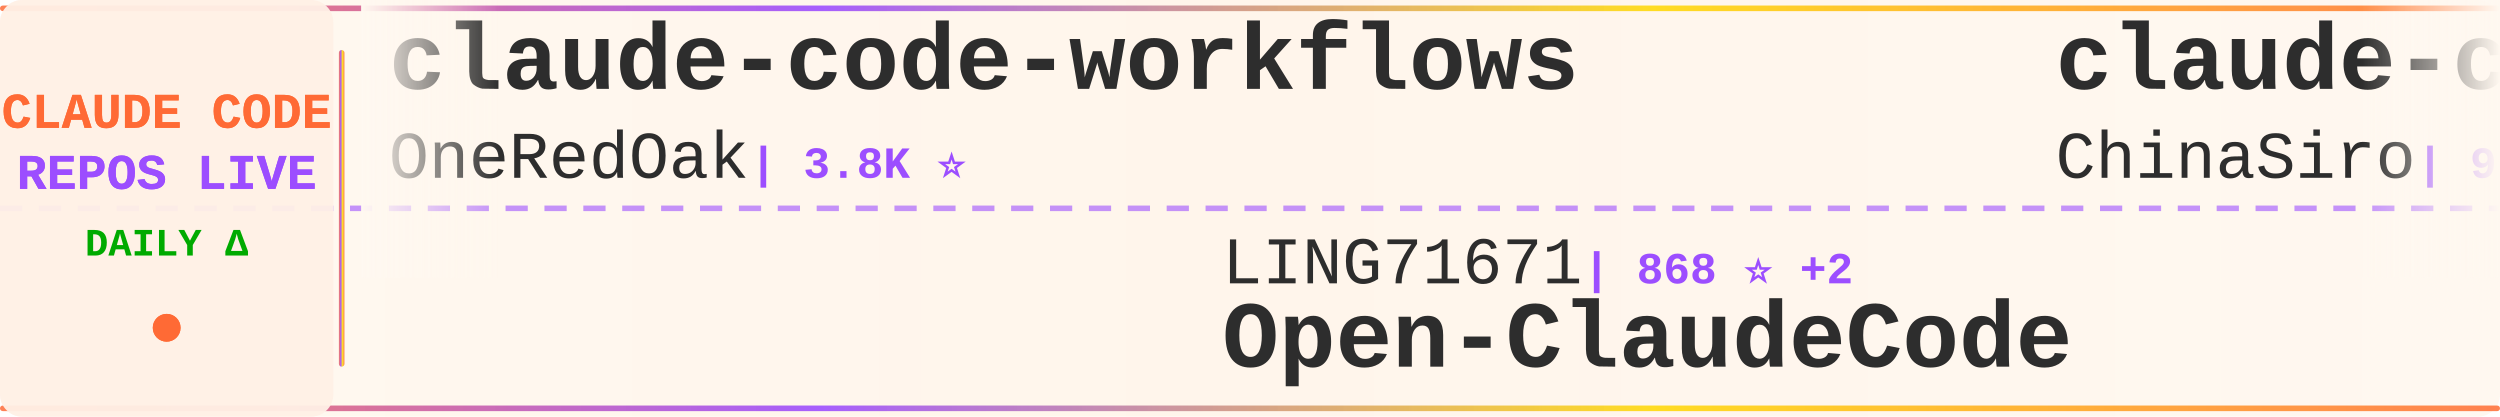
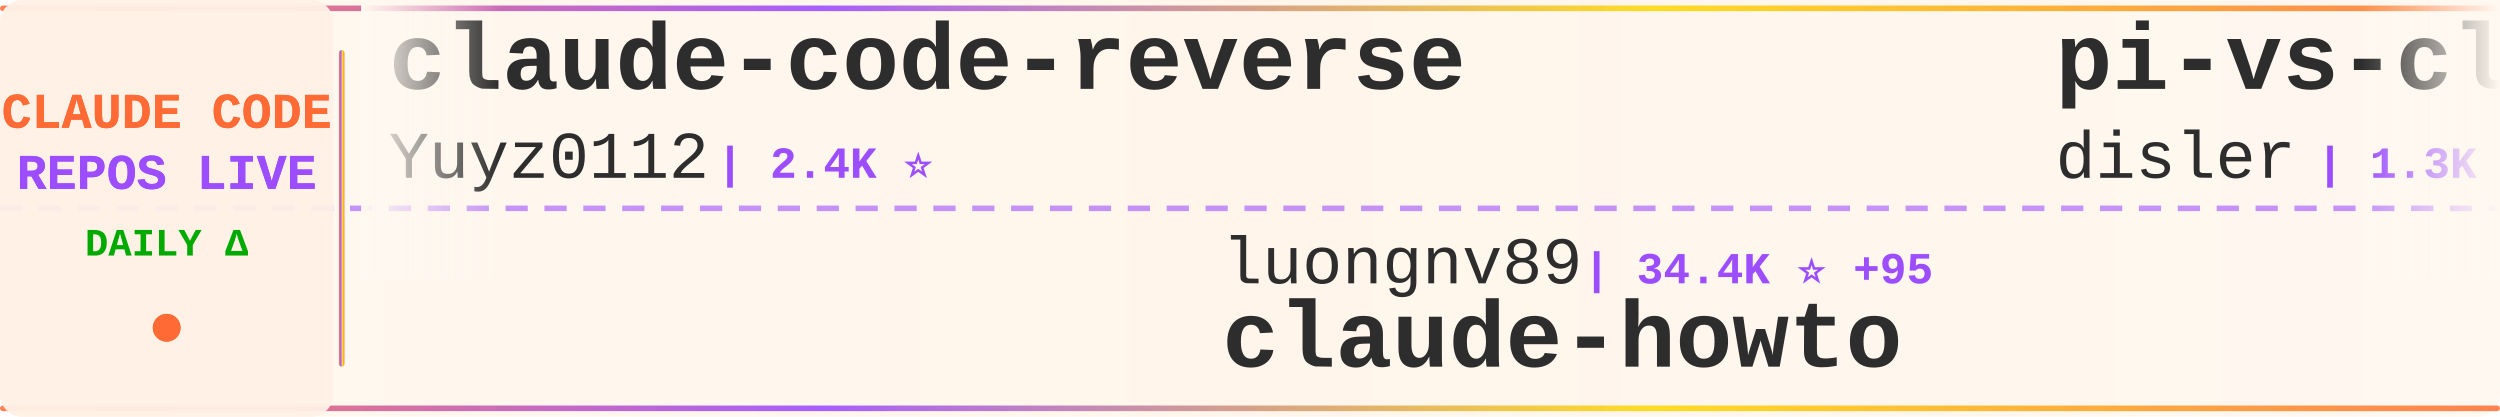
<svg xmlns="http://www.w3.org/2000/svg" width="900" height="150">
  <defs>
    <linearGradient id="tickerBg" x1="0%" y1="0%" x2="100%" y2="0%">
      <stop offset="0%" style="stop-color:#fff8f0;stop-opacity:0.98" />
      <stop offset="50%" style="stop-color:#fff5eb;stop-opacity:1" />
      <stop offset="100%" style="stop-color:#fff8f0;stop-opacity:0.98" />
    </linearGradient>
    <linearGradient id="borderGrad" x1="0%" y1="0%" x2="100%" y2="0%">
      <stop offset="0%" style="stop-color:#FF6B35;stop-opacity:0.85">
        <animate attributeName="stop-opacity" values="0.85;1;0.85" dur="2s" repeatCount="indefinite" />
      </stop>
      <stop offset="33%" style="stop-color:#9C4EFF;stop-opacity:0.9">
        <animate attributeName="stop-opacity" values="0.9;1;0.9" dur="2.2s" repeatCount="indefinite" />
      </stop>
      <stop offset="66%" style="stop-color:#FFD700;stop-opacity:0.85">
        <animate attributeName="stop-opacity" values="0.85;1;0.85" dur="1.8s" repeatCount="indefinite" />
      </stop>
      <stop offset="100%" style="stop-color:#FF6B35;stop-opacity:0.85">
        <animate attributeName="stop-opacity" values="0.85;1;0.85" dur="2s" repeatCount="indefinite" />
      </stop>
    </linearGradient>
    <filter id="textGlow">
      <feGaussianBlur stdDeviation="0.15" result="coloredBlur" />
      <feMerge>
        <feMergeNode in="coloredBlur" />
        <feMergeNode in="SourceGraphic" />
      </feMerge>
    </filter>
    <filter id="metricGlow">
      <feGaussianBlur stdDeviation="0.2" result="coloredBlur" />
      <feMerge>
        <feMergeNode in="coloredBlur" />
        <feMergeNode in="SourceGraphic" />
      </feMerge>
    </filter>
    <linearGradient id="leftFade" x1="0%" y1="0%" x2="100%" y2="0%">
      <stop offset="0%" style="stop-color:#fff8f0;stop-opacity:1" />
      <stop offset="100%" style="stop-color:#fff8f0;stop-opacity:0" />
    </linearGradient>
    <linearGradient id="rightFade" x1="0%" y1="0%" x2="100%" y2="0%">
      <stop offset="0%" style="stop-color:#fff8f0;stop-opacity:0" />
      <stop offset="100%" style="stop-color:#fff8f0;stop-opacity:1" />
    </linearGradient>
  </defs>
  <rect width="900" height="150" fill="url(#tickerBg)" rx="8" />
  <rect x="0" y="2" width="900" height="2" fill="url(#borderGrad)" rx="1" />
  <rect x="0" y="146" width="900" height="2" fill="url(#borderGrad)" rx="1" />
  <line x1="0" y1="75" x2="900" y2="75" stroke="#9C4EFF" stroke-width="2" stroke-dasharray="8 6" opacity="0.6" />
  <rect x="0" y="0" width="120" height="150" fill="#fff0e6" opacity="0.95" rx="8" />
  <text x="60" y="46" font-family="'Courier New', monospace" font-size="18" font-weight="bold" fill="#FF6B35" text-anchor="middle" filter="url(#textGlow)">
    CLAUDE CODE
  </text>
  <text x="60" y="68" font-family="'Courier New', monospace" font-size="18" font-weight="bold" fill="#9C4EFF" text-anchor="middle" filter="url(#textGlow)">
    REPOS LIVE
  </text>
  <text x="60" y="92" font-family="'Courier New', monospace" font-size="14" font-weight="bold" fill="#00aa00" text-anchor="middle">
    DAILY Δ
  </text>
  <circle cx="60" cy="118" r="5" fill="#FF6B35" filter="url(#metricGlow)">
    <animate attributeName="r" values="4;6;4" dur="1.5s" repeatCount="indefinite" />
    <animate attributeName="opacity" values="0.6;1;0.6" dur="1.5s" repeatCount="indefinite" />
  </circle>
  <rect x="122" y="18" width="2" height="114" fill="url(#borderGrad)" rx="1" />
  <clipPath id="tickerClip">
    <rect x="130" y="0" width="770" height="150" />
  </clipPath>
  <g clip-path="url(#tickerClip)">
    <g id="tickerItems">
      <animateTransform attributeName="transform" attributeType="XML" type="translate" from="0 0" to="-3000 0" dur="54s" repeatCount="indefinite" />
      <g transform="translate(0, 0)">
-         <text x="140" y="32" font-family="'Courier New', monospace" font-size="34" font-weight="bold" fill="#2d2d2d">claude-code-workflows</text>
-         <text x="140" y="64" font-family="'Courier New', monospace" font-size="24" font-weight="normal" fill="#2d2d2d" opacity="1.0">OneRedOak</text>
-         <text x="270" y="64" font-family="'Courier New', monospace" font-size="16" font-weight="bold" fill="#9C4EFF"> | 3.8K ⭐</text>
+         <text x="140" y="32" font-family="'Courier New', monospace" font-size="34" font-weight="bold" fill="#2d2d2d">claude-code-reverse</text>
+         <text x="140" y="64" font-family="'Courier New', monospace" font-size="24" font-weight="normal" fill="#2d2d2d" opacity="1.0">Yuyz0112</text>
+         <text x="258" y="64" font-family="'Courier New', monospace" font-size="16" font-weight="bold" fill="#9C4EFF"> | 2.4K ⭐</text>
      </g>
      <g transform="translate(300, 0)">
-         <text x="140" y="102" font-family="'Courier New', monospace" font-size="24" font-weight="normal" fill="#2d2d2d" opacity="1.0">LING71671</text>
-         <text x="270" y="102" font-family="'Courier New', monospace" font-size="16" font-weight="bold" fill="#9C4EFF"> | 868 ⭐ +2</text>
-         <text x="140" y="132" font-family="'Courier New', monospace" font-size="34" font-weight="bold" fill="#2d2d2d">Open-ClaudeCode</text>
+         <text x="140" y="102" font-family="'Courier New', monospace" font-size="24" font-weight="normal" fill="#2d2d2d" opacity="1.0">luongnv89</text>
+         <text x="270" y="102" font-family="'Courier New', monospace" font-size="16" font-weight="bold" fill="#9C4EFF"> | 34.4K ⭐ +95</text>
+         <text x="140" y="132" font-family="'Courier New', monospace" font-size="34" font-weight="bold" fill="#2d2d2d">claude-howto</text>
      </g>
      <g transform="translate(600, 0)">
-         <text x="140" y="32" font-family="'Courier New', monospace" font-size="34" font-weight="bold" fill="#2d2d2d">claude-code-sourcemap</text>
-         <text x="140" y="64" font-family="'Courier New', monospace" font-size="24" font-weight="normal" fill="#2d2d2d" opacity="1.0">ChinaSiro</text>
-         <text x="270" y="64" font-family="'Courier New', monospace" font-size="16" font-weight="bold" fill="#9C4EFF"> | 9.3K ⭐ +6</text>
+         <text x="140" y="32" font-family="'Courier New', monospace" font-size="34" font-weight="bold" fill="#2d2d2d">pi-vs-claude-code</text>
+         <text x="140" y="64" font-family="'Courier New', monospace" font-size="24" font-weight="normal" fill="#2d2d2d" opacity="1.0">disler</text>
+         <text x="234" y="64" font-family="'Courier New', monospace" font-size="16" font-weight="bold" fill="#9C4EFF"> | 1.3K ⭐ +13</text>
      </g>
      <g transform="translate(900, 0)">
-         <text x="140" y="102" font-family="'Courier New', monospace" font-size="24" font-weight="normal" fill="#2d2d2d" opacity="1.0">KPR111</text>
-         <text x="234" y="102" font-family="'Courier New', monospace" font-size="16" font-weight="bold" fill="#9C4EFF"> | 18 ⭐</text>
-         <text x="140" y="132" font-family="'Courier New', monospace" font-size="34" font-weight="bold" fill="#2d2d2d">Claude-Code</text>
+         <text x="140" y="102" font-family="'Courier New', monospace" font-size="24" font-weight="normal" fill="#2d2d2d" opacity="1.0">nanocoai</text>
+         <text x="258" y="102" font-family="'Courier New', monospace" font-size="16" font-weight="bold" fill="#9C4EFF"> | 29.5K ⭐ +32</text>
+         <text x="140" y="132" font-family="'Courier New', monospace" font-size="34" font-weight="bold" fill="#2d2d2d">nanoclaw</text>
      </g>
      <g transform="translate(1200, 0)">
-         <text x="140" y="32" font-family="'Courier New', monospace" font-size="34" font-weight="bold" fill="#2d2d2d">claude-code-prompts</text>
-         <text x="140" y="64" font-family="'Courier New', monospace" font-size="24" font-weight="normal" fill="#2d2d2d" opacity="1.0">repowise-dev</text>
-         <text x="306" y="64" font-family="'Courier New', monospace" font-size="16" font-weight="bold" fill="#9C4EFF"> | 1.1K ⭐ +2</text>
+         <text x="140" y="32" font-family="'Courier New', monospace" font-size="34" font-weight="bold" fill="#2d2d2d">claude-code-sub-agents</text>
+         <text x="140" y="64" font-family="'Courier New', monospace" font-size="24" font-weight="normal" fill="#2d2d2d" opacity="1.0">lst97</text>
+         <text x="222" y="64" font-family="'Courier New', monospace" font-size="16" font-weight="bold" fill="#9C4EFF"> | 1.6K ⭐</text>
      </g>
      <g transform="translate(1500, 0)">
-         <text x="140" y="102" font-family="'Courier New', monospace" font-size="24" font-weight="normal" fill="#2d2d2d" opacity="1.0">alejandrobalderas</text>
-         <text x="366" y="102" font-family="'Courier New', monospace" font-size="16" font-weight="bold" fill="#9C4EFF"> | 2.1K ⭐ +16</text>
-         <text x="140" y="132" font-family="'Courier New', monospace" font-size="34" font-weight="bold" fill="#2d2d2d">claude-code-from-source</text>
+         <text x="140" y="102" font-family="'Courier New', monospace" font-size="24" font-weight="normal" fill="#2d2d2d" opacity="1.0">darcyegb</text>
+         <text x="258" y="102" font-family="'Courier New', monospace" font-size="16" font-weight="bold" fill="#9C4EFF"> | 705 ⭐ +4</text>
+         <text x="140" y="132" font-family="'Courier New', monospace" font-size="34" font-weight="bold" fill="#2d2d2d">ClaudeCodeAgents</text>
      </g>
      <g transform="translate(1800, 0)">
-         <text x="140" y="32" font-family="'Courier New', monospace" font-size="34" font-weight="bold" fill="#2d2d2d">claude-code-proxy</text>
-         <text x="140" y="64" font-family="'Courier New', monospace" font-size="24" font-weight="normal" fill="#2d2d2d" opacity="1.0">fuergaosi233</text>
-         <text x="306" y="64" font-family="'Courier New', monospace" font-size="16" font-weight="bold" fill="#9C4EFF"> | 2.6K ⭐ +3</text>
+         <text x="140" y="32" font-family="'Courier New', monospace" font-size="34" font-weight="bold" fill="#2d2d2d">skills</text>
+         <text x="140" y="64" font-family="'Courier New', monospace" font-size="24" font-weight="normal" fill="#2d2d2d" opacity="1.0">anthropics</text>
+         <text x="282" y="64" font-family="'Courier New', monospace" font-size="16" font-weight="bold" fill="#9C4EFF"> | 142.7K ⭐ +837</text>
      </g>
      <g transform="translate(2100, 0)">
-         <text x="140" y="102" font-family="'Courier New', monospace" font-size="24" font-weight="normal" fill="#2d2d2d" opacity="1.0">anthropics</text>
-         <text x="282" y="102" font-family="'Courier New', monospace" font-size="16" font-weight="bold" fill="#9C4EFF"> | 849 ⭐ +2</text>
-         <text x="140" y="132" font-family="'Courier New', monospace" font-size="34" font-weight="bold" fill="#2d2d2d">claude-code-base-action</text>
+         <text x="140" y="102" font-family="'Courier New', monospace" font-size="24" font-weight="normal" fill="#2d2d2d" opacity="1.0">Windy3f3f3f3f</text>
+         <text x="318" y="102" font-family="'Courier New', monospace" font-size="16" font-weight="bold" fill="#9C4EFF"> | 2.5K ⭐ +11</text>
+         <text x="140" y="132" font-family="'Courier New', monospace" font-size="34" font-weight="bold" fill="#2d2d2d">how-claude-code-works</text>
      </g>
      <g transform="translate(2400, 0)">
-         <text x="140" y="32" font-family="'Courier New', monospace" font-size="34" font-weight="bold" fill="#2d2d2d">Claude-Code-Game-Studios</text>
-         <text x="140" y="64" font-family="'Courier New', monospace" font-size="24" font-weight="normal" fill="#2d2d2d" opacity="1.0">Donchitos</text>
-         <text x="270" y="64" font-family="'Courier New', monospace" font-size="16" font-weight="bold" fill="#9C4EFF"> | 20.3K ⭐ +100</text>
+         <text x="140" y="32" font-family="'Courier New', monospace" font-size="34" font-weight="bold" fill="#2d2d2d">claude-code-source-build</text>
+         <text x="140" y="64" font-family="'Courier New', monospace" font-size="24" font-weight="normal" fill="#2d2d2d" opacity="1.0">andrew-kramer-inno</text>
+         <text x="378" y="64" font-family="'Courier New', monospace" font-size="16" font-weight="bold" fill="#9C4EFF"> | 590 ⭐</text>
      </g>
      <g transform="translate(2700, 0)">
-         <text x="140" y="102" font-family="'Courier New', monospace" font-size="24" font-weight="normal" fill="#2d2d2d" opacity="1.0">andrew-kramer-inno</text>
-         <text x="378" y="102" font-family="'Courier New', monospace" font-size="16" font-weight="bold" fill="#9C4EFF"> | 590 ⭐</text>
-         <text x="140" y="132" font-family="'Courier New', monospace" font-size="34" font-weight="bold" fill="#2d2d2d">claude-code-source-build</text>
+         <text x="140" y="102" font-family="'Courier New', monospace" font-size="24" font-weight="normal" fill="#2d2d2d" opacity="1.0">Maciek-roboblog</text>
+         <text x="342" y="102" font-family="'Courier New', monospace" font-size="16" font-weight="bold" fill="#9C4EFF"> | 8.1K ⭐ +6</text>
+         <text x="140" y="132" font-family="'Courier New', monospace" font-size="34" font-weight="bold" fill="#2d2d2d">Claude-Code-Usage-Monito...</text>
      </g>
      <g transform="translate(3000, 0)">
-         <text x="140" y="32" font-family="'Courier New', monospace" font-size="34" font-weight="bold" fill="#2d2d2d">claude-code-workflows</text>
-         <text x="140" y="64" font-family="'Courier New', monospace" font-size="24" font-weight="normal" fill="#2d2d2d" opacity="1.0">OneRedOak</text>
-         <text x="270" y="64" font-family="'Courier New', monospace" font-size="16" font-weight="bold" fill="#9C4EFF"> | 3.8K ⭐</text>
+         <text x="140" y="32" font-family="'Courier New', monospace" font-size="34" font-weight="bold" fill="#2d2d2d">claude-code-reverse</text>
+         <text x="140" y="64" font-family="'Courier New', monospace" font-size="24" font-weight="normal" fill="#2d2d2d" opacity="1.0">Yuyz0112</text>
+         <text x="258" y="64" font-family="'Courier New', monospace" font-size="16" font-weight="bold" fill="#9C4EFF"> | 2.4K ⭐</text>
      </g>
      <g transform="translate(3300, 0)">
-         <text x="140" y="102" font-family="'Courier New', monospace" font-size="24" font-weight="normal" fill="#2d2d2d" opacity="1.0">LING71671</text>
-         <text x="270" y="102" font-family="'Courier New', monospace" font-size="16" font-weight="bold" fill="#9C4EFF"> | 868 ⭐ +2</text>
-         <text x="140" y="132" font-family="'Courier New', monospace" font-size="34" font-weight="bold" fill="#2d2d2d">Open-ClaudeCode</text>
+         <text x="140" y="102" font-family="'Courier New', monospace" font-size="24" font-weight="normal" fill="#2d2d2d" opacity="1.0">luongnv89</text>
+         <text x="270" y="102" font-family="'Courier New', monospace" font-size="16" font-weight="bold" fill="#9C4EFF"> | 34.4K ⭐ +95</text>
+         <text x="140" y="132" font-family="'Courier New', monospace" font-size="34" font-weight="bold" fill="#2d2d2d">claude-howto</text>
      </g>
      <g transform="translate(3600, 0)">
-         <text x="140" y="32" font-family="'Courier New', monospace" font-size="34" font-weight="bold" fill="#2d2d2d">claude-code-sourcemap</text>
-         <text x="140" y="64" font-family="'Courier New', monospace" font-size="24" font-weight="normal" fill="#2d2d2d" opacity="1.0">ChinaSiro</text>
-         <text x="270" y="64" font-family="'Courier New', monospace" font-size="16" font-weight="bold" fill="#9C4EFF"> | 9.3K ⭐ +6</text>
+         <text x="140" y="32" font-family="'Courier New', monospace" font-size="34" font-weight="bold" fill="#2d2d2d">pi-vs-claude-code</text>
+         <text x="140" y="64" font-family="'Courier New', monospace" font-size="24" font-weight="normal" fill="#2d2d2d" opacity="1.0">disler</text>
+         <text x="234" y="64" font-family="'Courier New', monospace" font-size="16" font-weight="bold" fill="#9C4EFF"> | 1.3K ⭐ +13</text>
      </g>
      <g transform="translate(3900, 0)">
-         <text x="140" y="102" font-family="'Courier New', monospace" font-size="24" font-weight="normal" fill="#2d2d2d" opacity="1.0">KPR111</text>
-         <text x="234" y="102" font-family="'Courier New', monospace" font-size="16" font-weight="bold" fill="#9C4EFF"> | 18 ⭐</text>
-         <text x="140" y="132" font-family="'Courier New', monospace" font-size="34" font-weight="bold" fill="#2d2d2d">Claude-Code</text>
+         <text x="140" y="102" font-family="'Courier New', monospace" font-size="24" font-weight="normal" fill="#2d2d2d" opacity="1.0">nanocoai</text>
+         <text x="258" y="102" font-family="'Courier New', monospace" font-size="16" font-weight="bold" fill="#9C4EFF"> | 29.5K ⭐ +32</text>
+         <text x="140" y="132" font-family="'Courier New', monospace" font-size="34" font-weight="bold" fill="#2d2d2d">nanoclaw</text>
      </g>
    </g>
  </g>
  <rect x="130" y="0" width="50" height="100" fill="url(#leftFade)" />
  <rect x="850" y="0" width="50" height="100" fill="url(#rightFade)" />
</svg>
